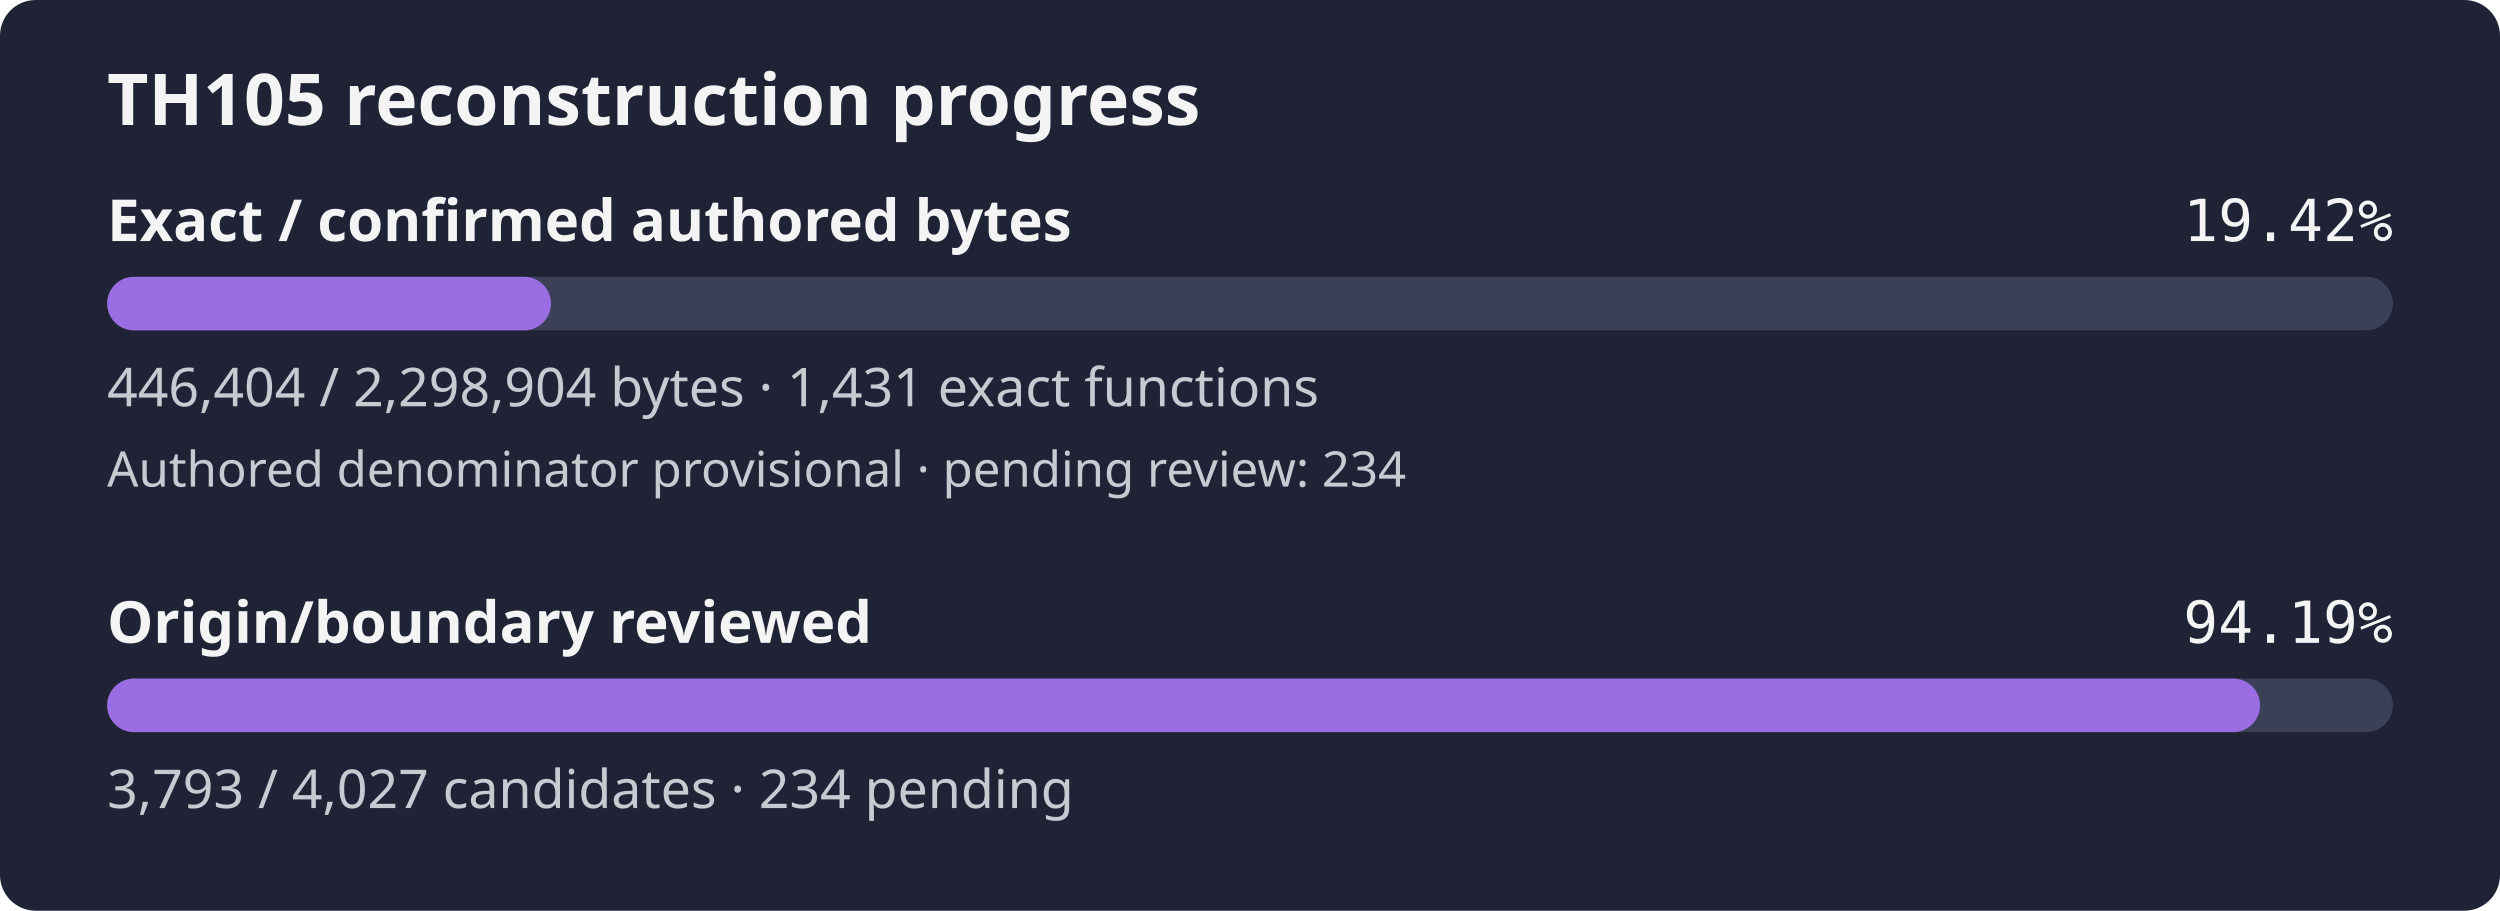
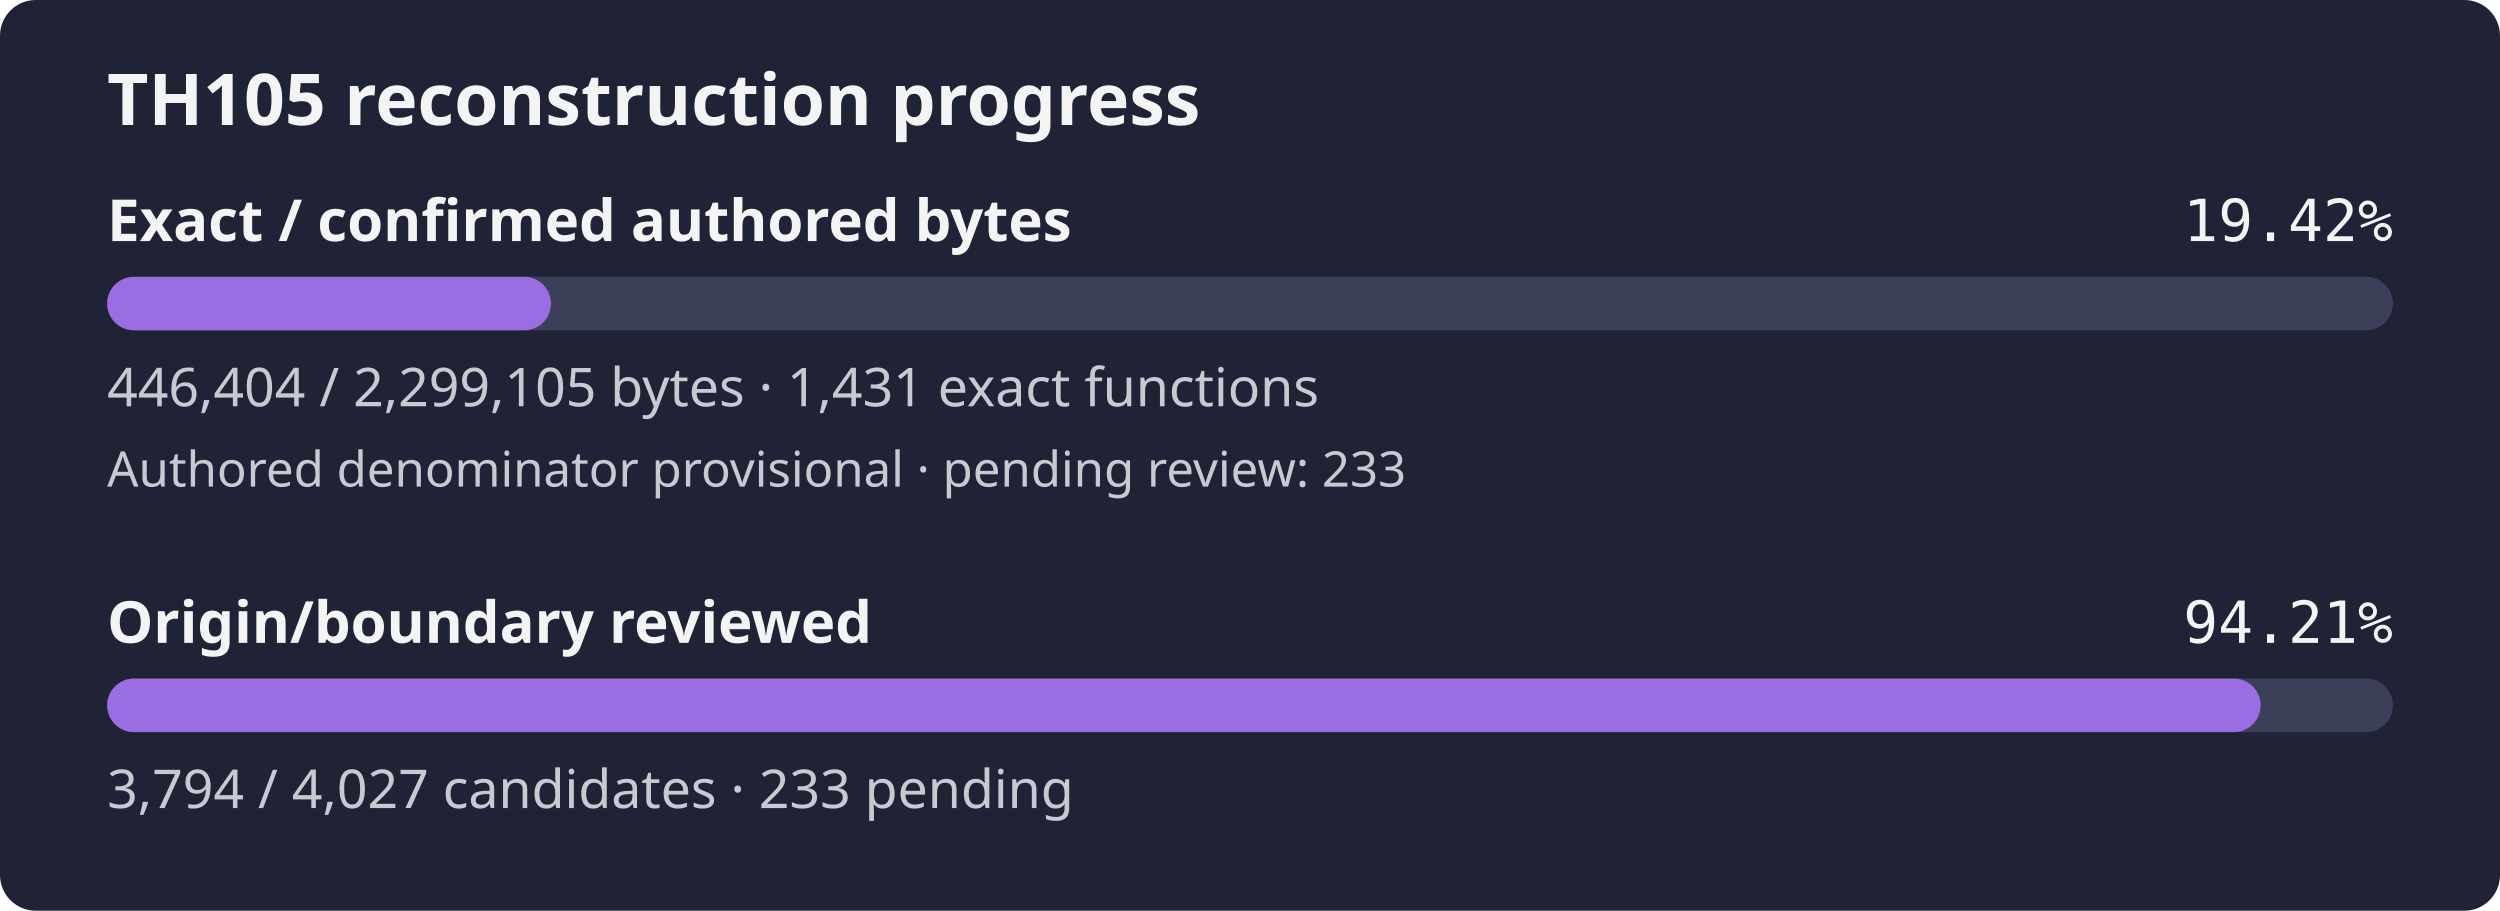
- <svg xmlns="http://www.w3.org/2000/svg" width="560" height="204" viewBox="0 0 560 204" role="img" aria-label="TH105 reconstruction progress: 19.42% of confirmed authored bytes exact; authored denominator provisional, origin review 94.19%">
+ <svg xmlns="http://www.w3.org/2000/svg" width="560" height="204" viewBox="0 0 560 204" role="img" aria-label="TH105 reconstruction progress: 19.42% of confirmed authored bytes exact; authored denominator provisional, origin review 94.21%">
  <rect width="560" height="204" rx="8" fill="#1f2335" />
  <text x="24" y="28" fill="#f4f4f5" font-family="sans-serif" font-size="16" font-weight="600">TH105 reconstruction progress</text>
  <text x="24" y="54" fill="#f4f4f5" font-family="sans-serif" font-size="13" font-weight="600">Exact / confirmed authored bytes</text>
  <text x="536" y="54" fill="#f4f4f5" text-anchor="end" font-family="monospace" font-size="13">19.42%</text>
  <rect id="exact-track" x="24" y="62" width="512" height="12" rx="6" fill="#3b4058" />
-   <rect id="exact-fill" x="24" y="62" width="99.42" height="12" rx="6" fill="#9b6de3" />
-   <text x="24" y="91" fill="#c8cad2" font-family="sans-serif" font-size="12">446,404 / 2,298,904 bytes · 1,431 exact functions</text>
-   <text x="24" y="109" fill="#c8cad2" font-family="sans-serif" font-size="11">Authored denominator provisional · pending review: 234</text>
+   <rect id="exact-fill" x="24" y="62" width="99.41" height="12" rx="6" fill="#9b6de3" />
+   <text x="24" y="91" fill="#c8cad2" font-family="sans-serif" font-size="12">446,404 / 2,299,105 bytes · 1,431 exact functions</text>
+   <text x="24" y="109" fill="#c8cad2" font-family="sans-serif" font-size="11">Authored denominator provisional · pending review: 233</text>
  <text x="24" y="144" fill="#f4f4f5" font-family="sans-serif" font-size="13" font-weight="600">Origin/boundary reviewed</text>
-   <text x="536" y="144" fill="#f4f4f5" text-anchor="end" font-family="monospace" font-size="13">94.19%</text>
+   <text x="536" y="144" fill="#f4f4f5" text-anchor="end" font-family="monospace" font-size="13">94.21%</text>
  <rect id="review-track" x="24" y="152" width="512" height="12" rx="6" fill="#3b4058" />
-   <rect id="review-fill" x="24" y="152" width="482.25" height="12" rx="6" fill="#9b6de3" />
-   <text x="24" y="181" fill="#c8cad2" font-family="sans-serif" font-size="12">3,793 / 4,027 candidates · 234 pending</text>
+   <rect id="review-fill" x="24" y="152" width="482.38" height="12" rx="6" fill="#9b6de3" />
+   <text x="24" y="181" fill="#c8cad2" font-family="sans-serif" font-size="12">3,794 / 4,027 candidates · 233 pending</text>
</svg>
